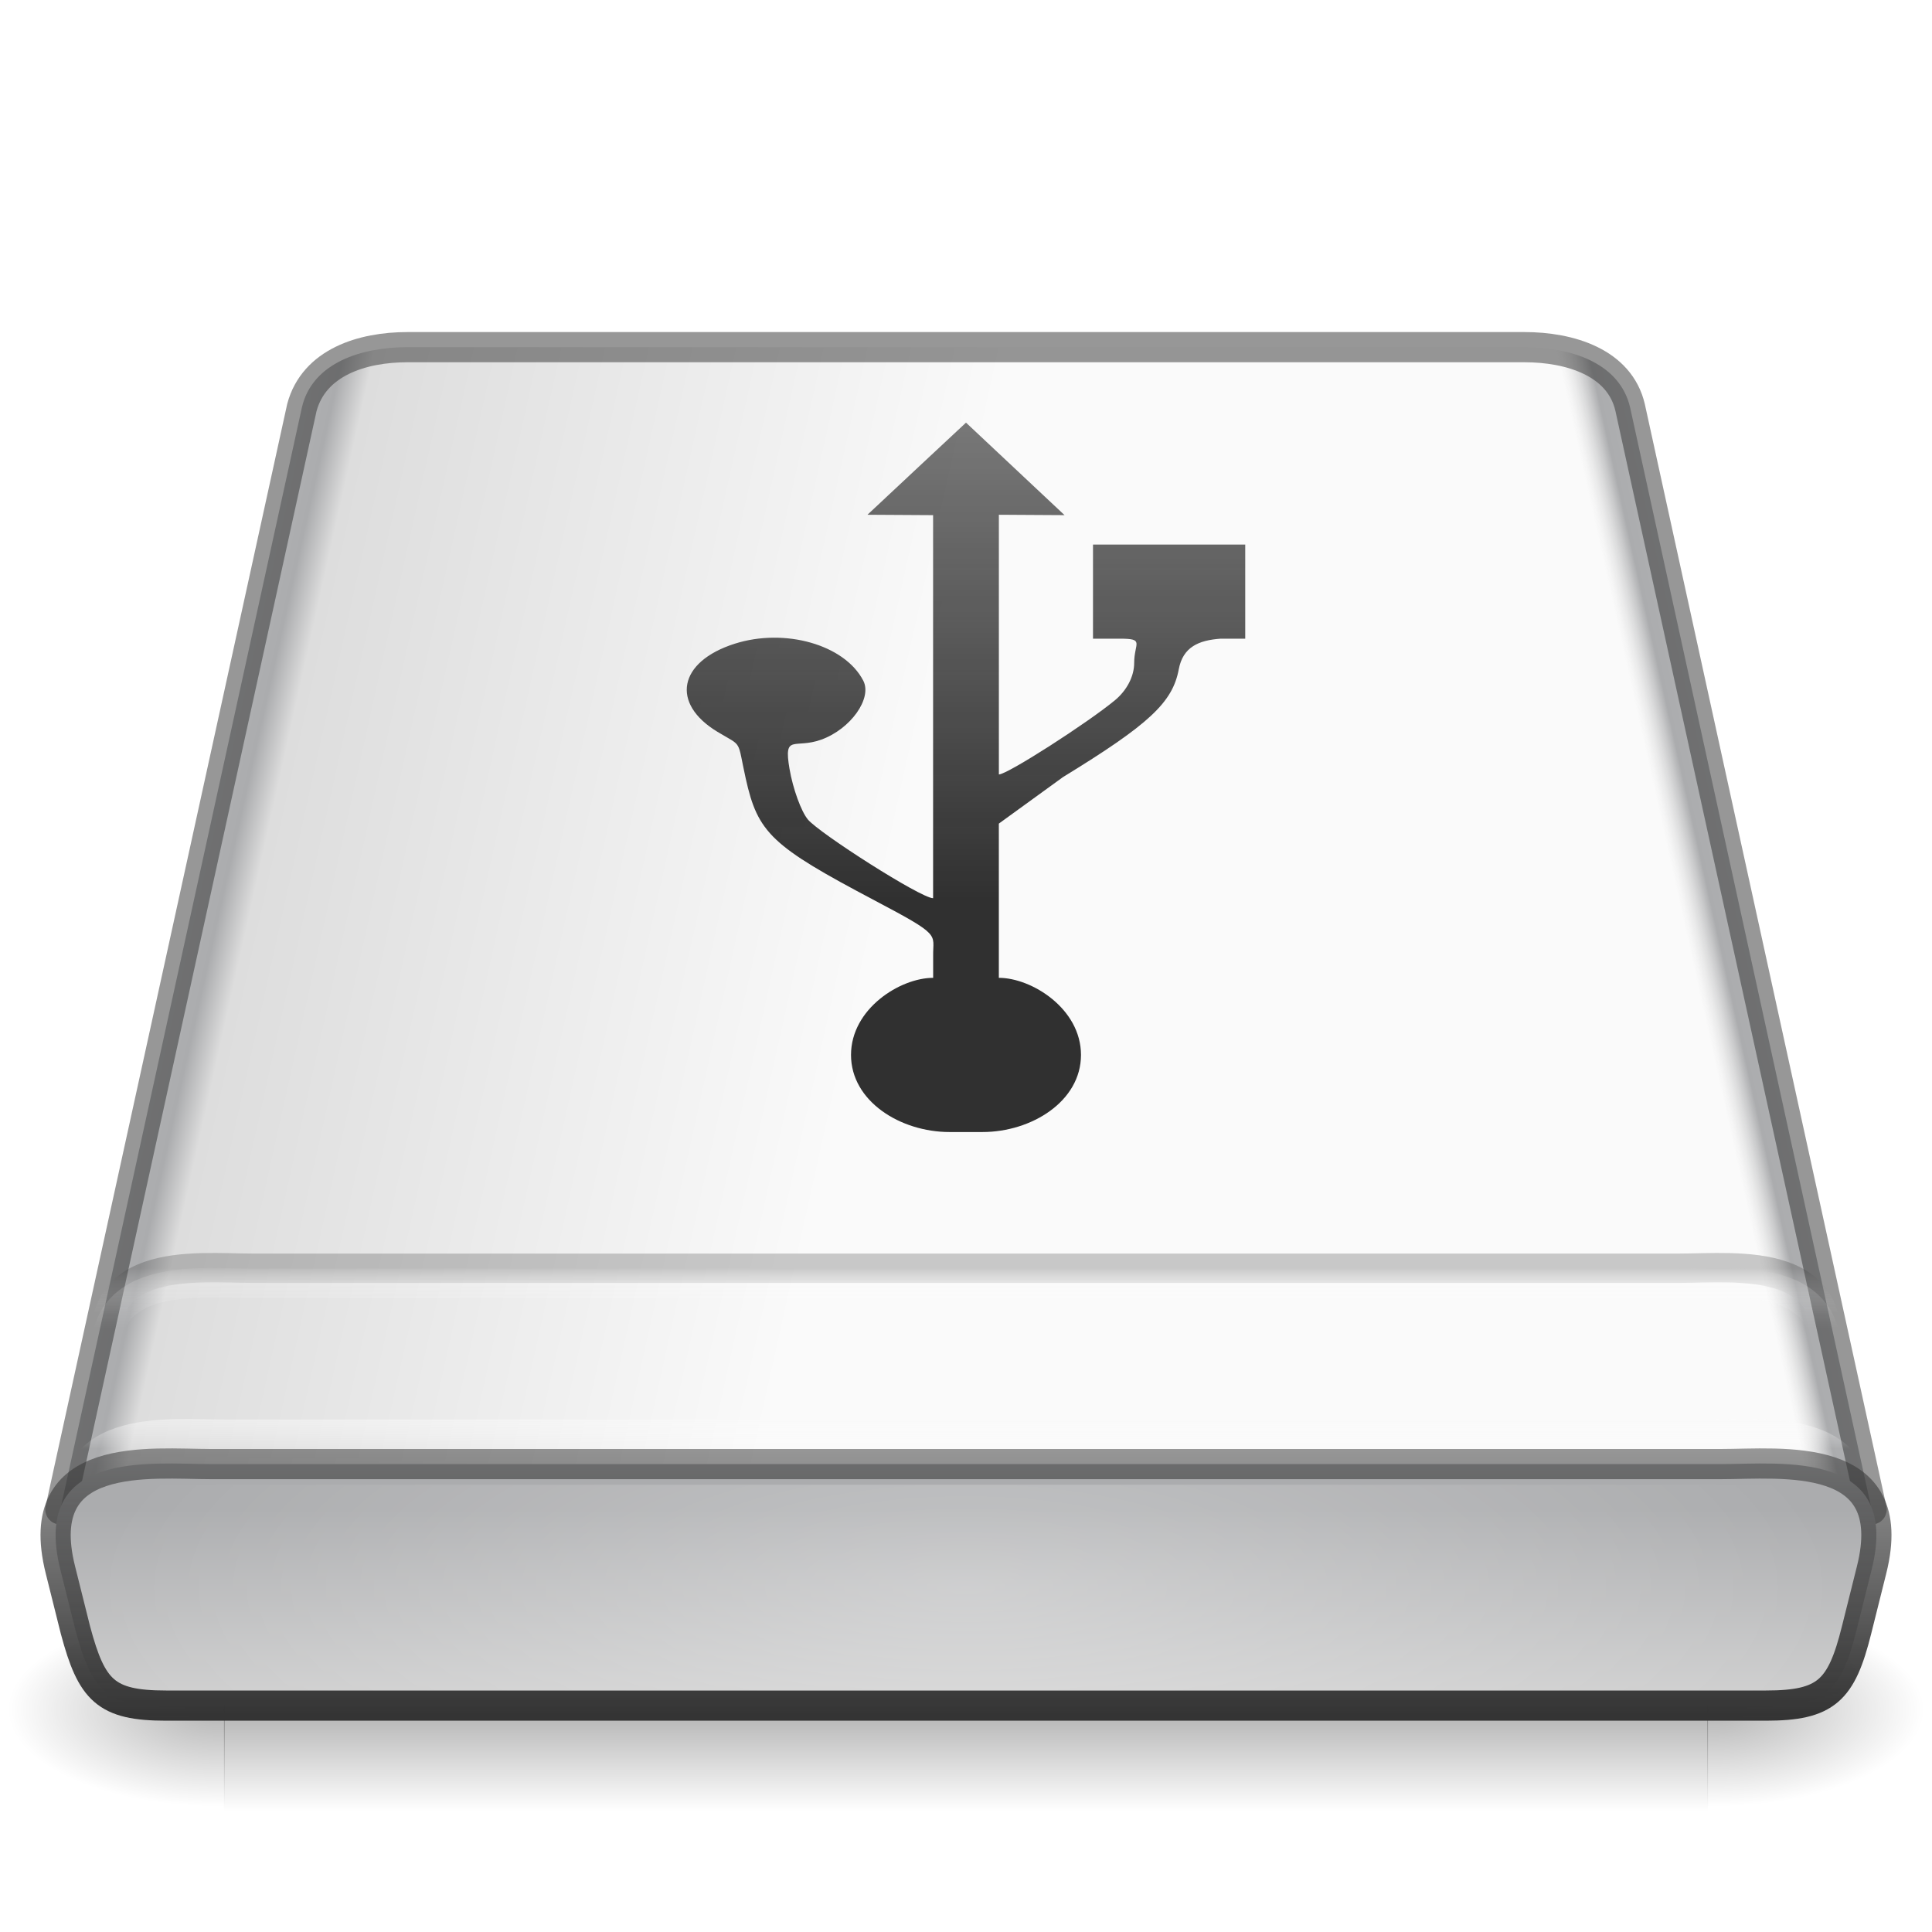
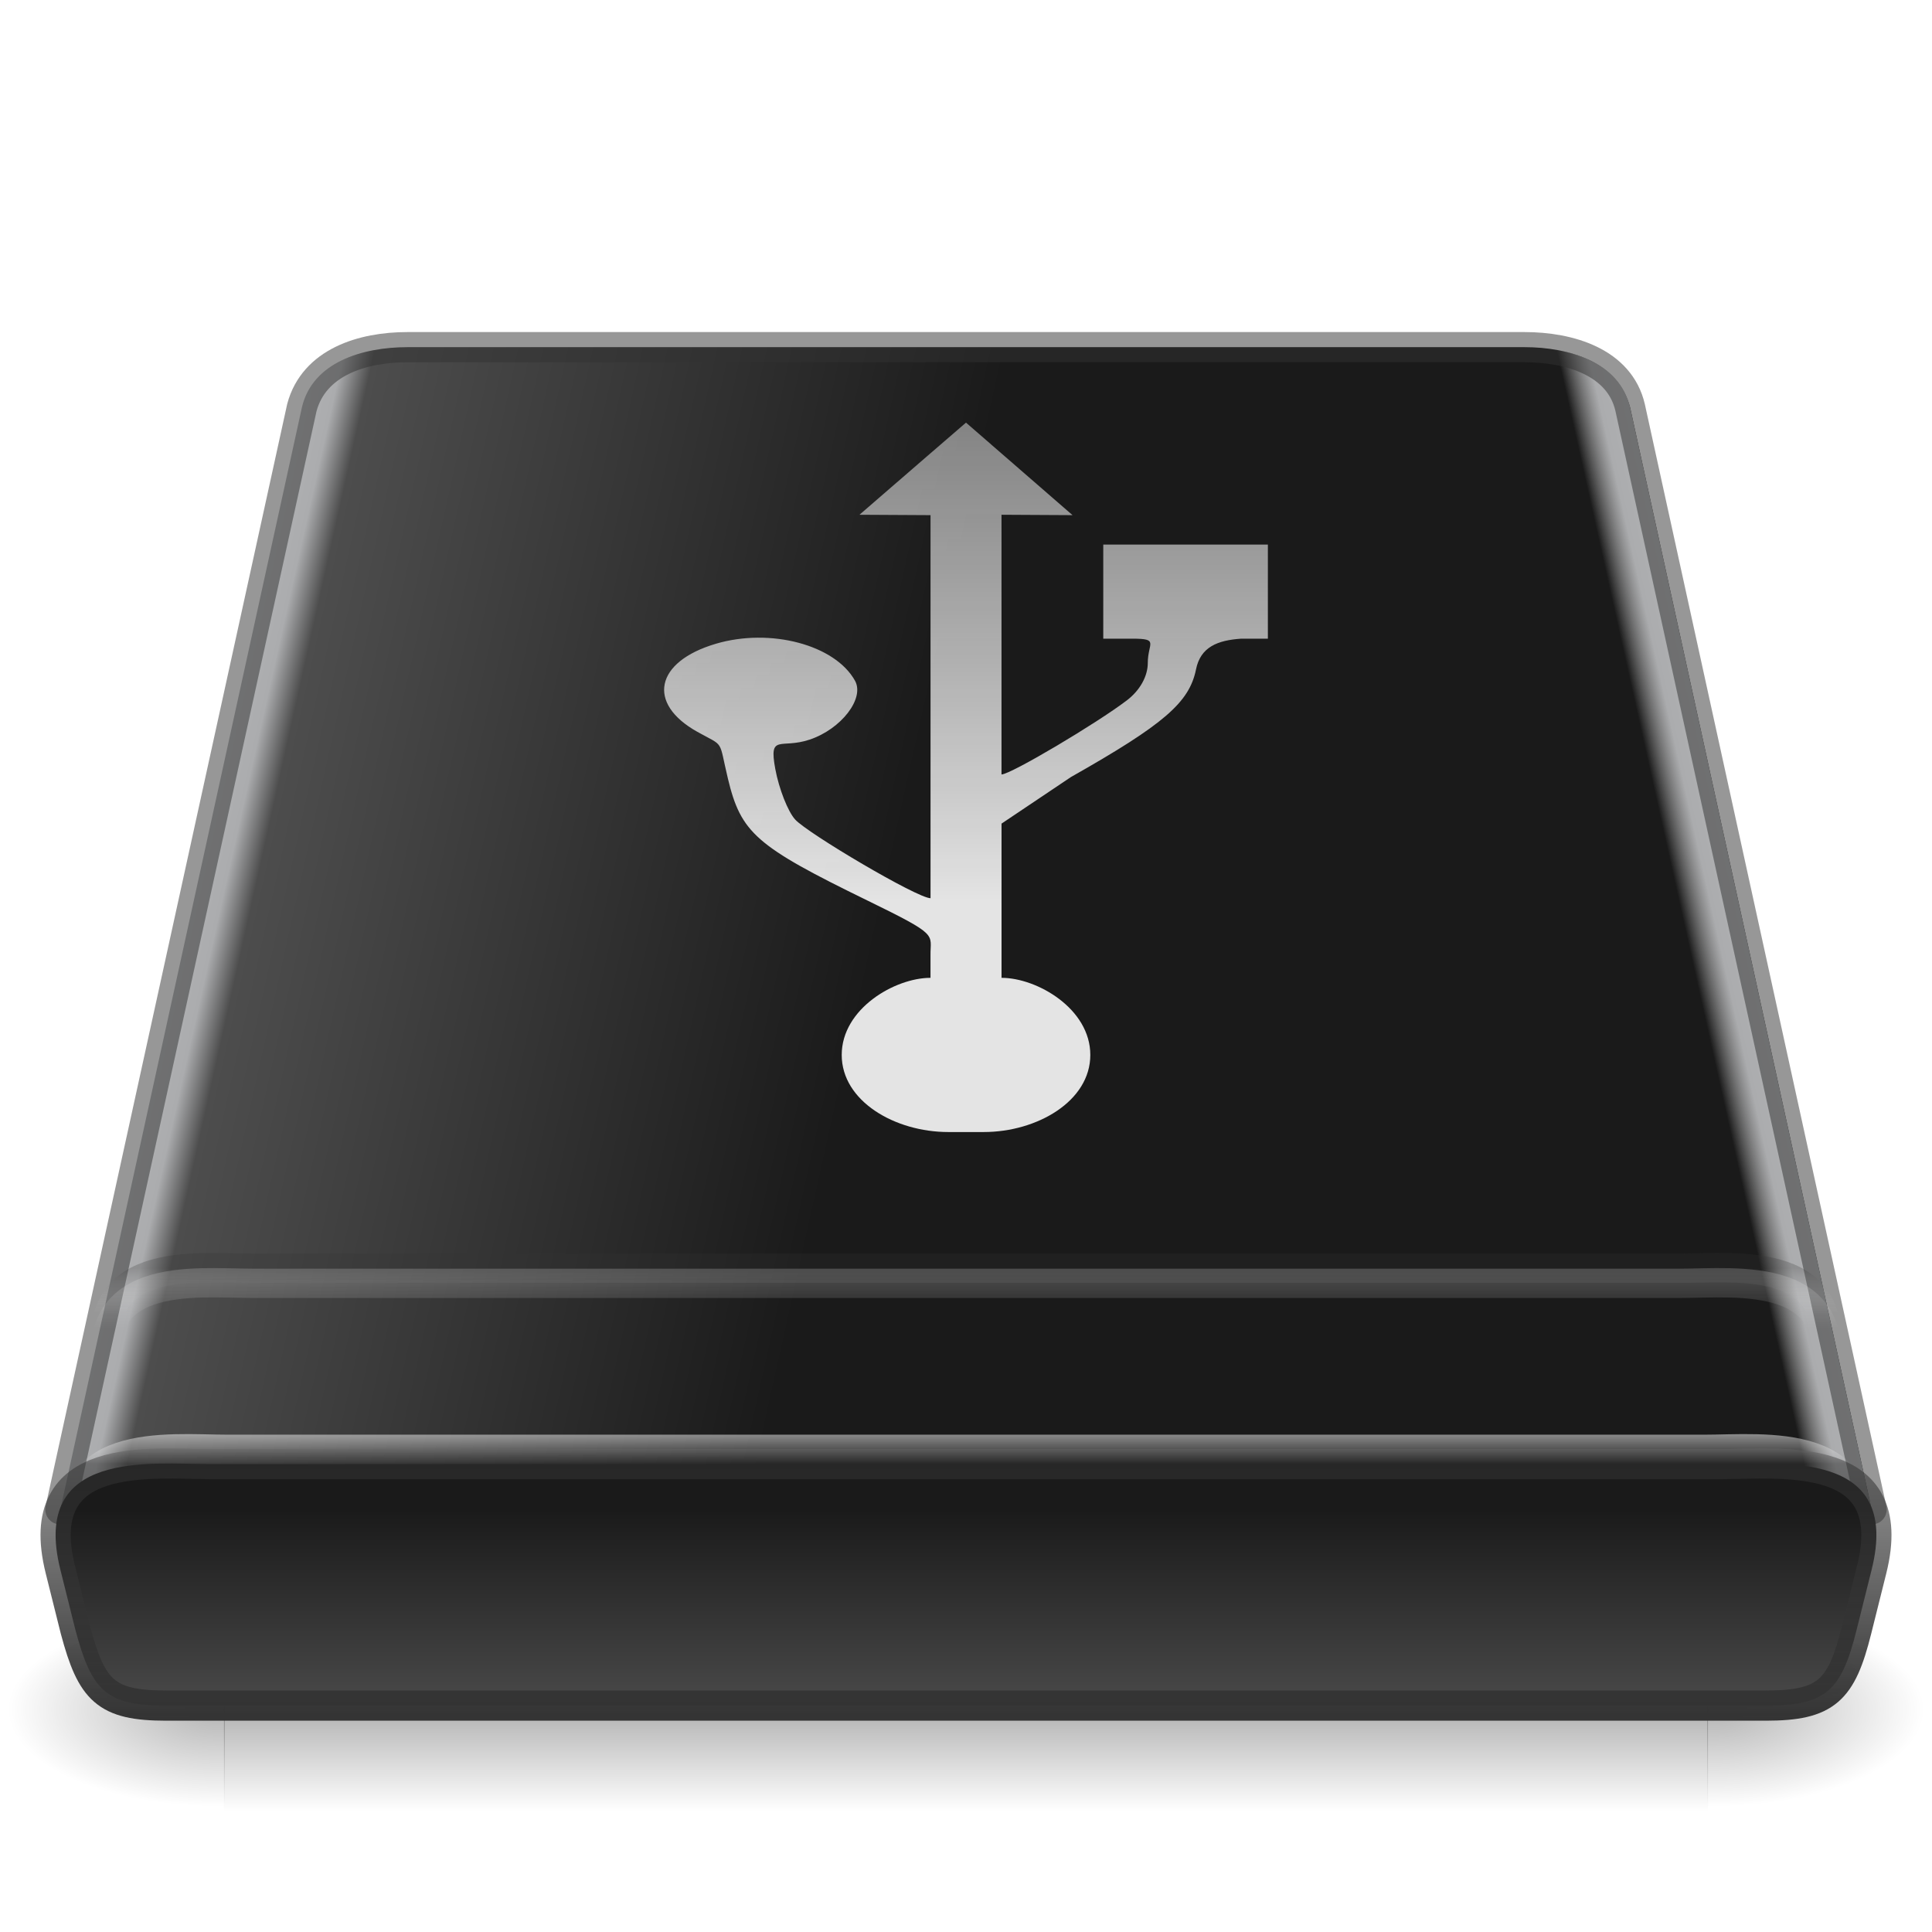
<svg xmlns="http://www.w3.org/2000/svg" xmlns:xlink="http://www.w3.org/1999/xlink" version="1.0" width="64" height="64" id="svg3338">
  <defs id="defs3340">
+     <linearGradient id="linearGradient1042">
+       <stop style="stop-color:#3689e6;stop-opacity:1" offset="0" id="stop1038" />
+       <stop style="stop-color:#64baff;stop-opacity:1" offset="1" id="stop1040" />
+     </linearGradient>
+     <linearGradient id="linearGradient1030">
+       <stop style="stop-color:#64baff;stop-opacity:1" offset="0" id="stop1025" />
+       <stop style="stop-color:#3689e6;stop-opacity:0.75" offset="1" id="stop1027" />
+     </linearGradient>
    <linearGradient id="linearGradient987">
-       <stop style="stop-color:#1a1a1a;stop-opacity:1;" offset="0" id="stop983" />
+       <stop style="stop-color:#fafafa;stop-opacity:1" offset="0" id="stop983" />
      <stop style="stop-color:#1a1a1a;stop-opacity:0.6" offset="1" id="stop985" />
    </linearGradient>
    <linearGradient id="linearGradient1240">
      <stop id="stop1236" style="stop-color:#fafafa;stop-opacity:0" offset="0" />
      <stop id="stop1238" style="stop-color:#1a1a1a;stop-opacity:0.502" offset="1" />
    </linearGradient>
    <linearGradient id="linearGradient1151">
      <stop id="stop1143" style="stop-color:#f5f5f5;stop-opacity:1" offset="0" />
      <stop id="stop1145" style="stop-color:#abacae;stop-opacity:1" offset="0.938" />
      <stop id="stop1147" style="stop-color:#dddddd;stop-opacity:0" offset="1" />
    </linearGradient>
    <linearGradient id="linearGradient1106">
      <stop id="stop1096" style="stop-color:#f5f5f5;stop-opacity:1" offset="0" />
      <stop id="stop1098" style="stop-color:#abacae;stop-opacity:1" offset="0.417" />
-       <stop id="stop1102" style="stop-color:#dddddd;stop-opacity:1" offset="0.444" />
-       <stop id="stop1104" style="stop-color:#fafafa;stop-opacity:1" offset="1" />
+       <stop id="stop1102" style="stop-color:#4d4d4d;stop-opacity:1" offset="0.444" />
+       <stop id="stop1104" style="stop-color:#1a1a1a;stop-opacity:1" offset="1" />
    </linearGradient>
    <linearGradient id="linearGradient1084">
      <stop id="stop1080" style="stop-color:#333333;stop-opacity:1" offset="0" />
      <stop id="stop1082" style="stop-color:#ffffff;stop-opacity:0" offset="1" />
    </linearGradient>
    <linearGradient id="linearGradient1018">
      <stop id="stop1013" style="stop-color:#fafafa;stop-opacity:1" offset="0" />
      <stop id="stop1015" style="stop-color:#ffffff;stop-opacity:0" offset="1" />
    </linearGradient>
    <linearGradient id="linearGradient959">
      <stop style="stop-color:#333333;stop-opacity:1;" offset="0" id="stop955" />
      <stop style="stop-color:#333333;stop-opacity:0.502" offset="1" id="stop957" />
    </linearGradient>
    <linearGradient id="linearGradient1131">
      <stop style="stop-color:#ffe16b;stop-opacity:1" offset="0" id="stop1127" />
      <stop id="stop1133" offset="0.513" style="stop-color:#d39220;stop-opacity:1;" />
      <stop style="stop-color:#f9c440;stop-opacity:1" offset="1" id="stop1129" />
    </linearGradient>
    <linearGradient id="linearGradient1101">
      <stop offset="0" style="stop-color:#ffffff;stop-opacity:1" id="stop1091" />
      <stop offset="0.25" style="stop-color:#e7e7e7;stop-opacity:1" id="stop1093" />
      <stop offset="0.672" style="stop-color:#8c8c8c;stop-opacity:1" id="stop1095" />
      <stop offset="0.835" style="stop-color:#dddddd;stop-opacity:1" id="stop1097" />
      <stop offset="1" style="stop-color:#a8a8a8;stop-opacity:1" id="stop1099" />
    </linearGradient>
    <linearGradient id="linearGradient1045">
      <stop offset="0" style="stop-color:#333333;stop-opacity:1" id="stop1041" />
      <stop offset="1" style="stop-color:#555761;stop-opacity:1" id="stop1043" />
    </linearGradient>
    <linearGradient id="linearGradient5048">
      <stop id="stop5050" style="stop-color:#000000;stop-opacity:0" offset="0" />
      <stop id="stop5056" style="stop-color:#000000;stop-opacity:1" offset="0.5" />
      <stop id="stop5052" style="stop-color:#000000;stop-opacity:0" offset="1" />
    </linearGradient>
    <linearGradient x1="302.857" y1="366.648" x2="302.857" y2="609.505" id="linearGradient2566" xlink:href="#linearGradient5048" gradientUnits="userSpaceOnUse" gradientTransform="matrix(0.1018087,0,0,0.02745099,-4.796571,43.2685)" />
    <radialGradient cx="605.714" cy="486.648" r="117.143" fx="605.714" fy="486.648" id="radialGradient2563" xlink:href="#linearGradient5060" gradientUnits="userSpaceOnUse" gradientTransform="matrix(0.05979662,0,0,0.02745099,20.51851,43.2685)" />
    <radialGradient cx="605.714" cy="486.648" r="117.143" fx="605.714" fy="486.648" id="radialGradient2560" xlink:href="#linearGradient5060" gradientUnits="userSpaceOnUse" gradientTransform="matrix(-0.05979662,0,0,0.02745099,43.48151,43.2685)" />
    <linearGradient id="linearGradient2215">
-       <stop id="stop2223" style="stop-color:#abacae;stop-opacity:1" offset="0" />
-       <stop id="stop2219" style="stop-color:#d4d4d4;stop-opacity:1" offset="1" />
+       <stop id="stop2223" style="stop-color:#1a1a1a;stop-opacity:1" offset="0" />
+       <stop id="stop2219" style="stop-color:#4d4d4d;stop-opacity:1" offset="1" />
    </linearGradient>
    <linearGradient x1="29.737" y1="43.024" x2="29.737" y2="49.956" id="linearGradient2557" xlink:href="#linearGradient2215" gradientUnits="userSpaceOnUse" gradientTransform="matrix(1.357359,0,0,1.009851,-7.363408,6.551776)" />
    <linearGradient id="linearGradient3484">
      <stop id="stop3486" style="stop-color:#969696;stop-opacity:0" offset="0" />
      <stop id="stop3488" style="stop-color:#b4b4b4;stop-opacity:1" offset="1" />
    </linearGradient>
    <linearGradient x1="17.814" y1="29.797" x2="18.073" y2="10" id="linearGradient2553" xlink:href="#linearGradient3484" gradientUnits="userSpaceOnUse" gradientTransform="matrix(1.352637,0,0,1.365257,-0.463278,-2.83443)" />
    <linearGradient id="linearGradient7056">
      <stop id="stop7064" style="stop-color:#e6e6e6;stop-opacity:1" offset="0" />
      <stop id="stop7060" style="stop-color:#c8c8c8;stop-opacity:1" offset="1" />
    </linearGradient>
    <radialGradient cx="11.734" cy="8.49" r="23.048" fx="11.734" fy="8.49" id="radialGradient2551" xlink:href="#linearGradient7056" gradientUnits="userSpaceOnUse" gradientTransform="matrix(1.862185,0.9518493,-0.6331808,1.261969,-0.5297689,-5.480955)" />
    <radialGradient cx="141.747" cy="206.426" r="78.728" fx="141.747" fy="206.426" id="radialGradient2547" xlink:href="#linearGradient4035" gradientUnits="userSpaceOnUse" gradientTransform="matrix(0.475706,-0.00690855,0.00352072,0.3975024,-37.03293,-36.79911)" />
    <linearGradient id="linearGradient7609">
      <stop id="stop7611" style="stop-color:#ffffff;stop-opacity:1" offset="0" />
      <stop id="stop7677" style="stop-color:#e7e7e7;stop-opacity:1" offset="0.47" />
      <stop id="stop7613" style="stop-color:#8c8c8c;stop-opacity:1" offset="0.672" />
      <stop id="stop7617" style="stop-color:#dddddd;stop-opacity:1" offset="0.835" />
      <stop id="stop7615" style="stop-color:#a8a8a8;stop-opacity:1" offset="1" />
    </linearGradient>
    <radialGradient cx="142.622" cy="191.854" r="78.728" fx="142.622" fy="191.854" id="radialGradient2544" xlink:href="#linearGradient7609" gradientUnits="userSpaceOnUse" gradientTransform="matrix(0.2466032,0,0,-0.1743241,-4.148229,59.73125)" />
    <radialGradient cx="113.065" cy="97.588" r="2.563" fx="113.667" fy="98" id="radialGradient2540" xlink:href="#radialGradient4241" gradientUnits="userSpaceOnUse" gradientTransform="matrix(-0.5034274,0,0,0.4878048,62.92066,-2.103415)" />
    <radialGradient cx="113.065" cy="97.588" r="2.563" fx="113.667" fy="98" id="radialGradient2536" xlink:href="#radialGradient4241" gradientUnits="userSpaceOnUse" gradientTransform="matrix(0.374113,-0.07929617,0.04213943,0.3149909,-33.91184,-8.773341)" />
    <radialGradient cx="113.065" cy="97.588" r="2.563" fx="113.667" fy="98" id="radialGradient2532" xlink:href="#radialGradient4241" gradientUnits="userSpaceOnUse" gradientTransform="matrix(0.3782453,0.07056425,-0.03896353,0.3065004,11.53557,-24.9031)" />
    <linearGradient id="linearGradient5060">
      <stop id="stop5062" style="stop-color:#000000;stop-opacity:1" offset="0" />
      <stop id="stop5064" style="stop-color:#000000;stop-opacity:0" offset="1" />
    </linearGradient>
    <linearGradient x1="7.062" y1="35.281" x2="24.688" y2="35.281" id="linearGradient2529" xlink:href="#linearGradient5060" gradientUnits="userSpaceOnUse" gradientTransform="matrix(1.380103,0,0,1.258427,-8.071294,29.10113)" />
    <linearGradient id="linearGradient4236">
      <stop id="stop4238" style="stop-color:#eeeeee;stop-opacity:1" offset="0" />
      <stop id="stop4240" style="stop-color:#eeeeee;stop-opacity:0" offset="1" />
    </linearGradient>
    <linearGradient x1="12.277" y1="37.206" x2="12.222" y2="33.759" id="linearGradient2526" xlink:href="#linearGradient4236" gradientUnits="userSpaceOnUse" gradientTransform="matrix(1.350421,0,0,1.246422,-0.08267968,10.21059)" />
    <linearGradient id="linearGradient4035">
      <stop id="stop4037" style="stop-color:#f5f5f5;stop-opacity:1" offset="0" />
      <stop id="stop4039" style="stop-color:#e7e7e7;stop-opacity:1" offset="0.47" />
      <stop id="stop4041" style="stop-color:#8c8c8c;stop-opacity:1" offset="0.693" />
      <stop id="stop4043" style="stop-color:#dddddd;stop-opacity:1" offset="0.835" />
      <stop id="stop4045" style="stop-color:#a8a8a8;stop-opacity:1" offset="1" />
    </linearGradient>
    <radialGradient cx="127.317" cy="143.828" r="78.728" fx="127.317" fy="143.828" id="radialGradient2523" xlink:href="#linearGradient4035" gradientUnits="userSpaceOnUse" gradientTransform="matrix(0.2540562,-0.03579406,0.00825801,0.1439066,-9.916226,3.61241)" />
    <radialGradient cx="113.065" cy="97.588" r="2.563" fx="113.667" fy="98" id="radialGradient4241" gradientUnits="userSpaceOnUse">
      <stop id="stop4243" style="stop-color:#eeeeee;stop-opacity:1" offset="0" />
      <stop id="stop4245" style="stop-color:#cecece;stop-opacity:1" offset="0.16" />
      <stop id="stop4247" style="stop-color:#888888;stop-opacity:1" offset="0.468" />
      <stop id="stop4249" style="stop-color:#555555;stop-opacity:1" offset="1" />
    </radialGradient>
    <radialGradient cx="113.065" cy="97.588" r="2.563" fx="113.667" fy="98" id="radialGradient2519" xlink:href="#radialGradient4241" gradientUnits="userSpaceOnUse" gradientTransform="matrix(0.5034273,0,0,0.4878048,1.079358,-2.103415)" />
    <linearGradient id="linearGradient6310-8">
      <stop id="stop6312-6" style="stop-color:#ffffff;stop-opacity:1" offset="0" />
      <stop id="stop6314-6" style="stop-color:#ffffff;stop-opacity:0" offset="1" />
    </linearGradient>
-     <radialGradient cx="24" cy="42" r="21" fx="24" fy="42" id="radialGradient2516" xlink:href="#linearGradient6310-8" gradientUnits="userSpaceOnUse" gradientTransform="matrix(1.380952,-1.4521173e-8,3.8407907e-8,0.486864,-1.142855,32.14366)" />
+     <radialGradient cx="23.934" cy="51.054" r="21" fx="23.934" fy="51.054" id="radialGradient2516" xlink:href="#linearGradient6310-8" gradientUnits="userSpaceOnUse" gradientTransform="matrix(1.671035,-1.136226e-8,4.6475873e-8,0.3809524,-8.085572,37.55087)" />
    <radialGradient xlink:href="#linearGradient1045" id="radialGradient925" cx="25.96" cy="75.091" fx="25.96" fy="75.091" r="18.5" gradientTransform="matrix(1.132384,-1.809244e-7,-2.7011291e-8,-0.2162162,-6.397089,67.23586)" gradientUnits="userSpaceOnUse" />
    <linearGradient xlink:href="#linearGradient1131" id="linearGradient1011" x1="7" y1="53" x2="7" y2="52" gradientUnits="userSpaceOnUse" gradientTransform="matrix(1,0,0,2,0,-52.5)" />
    <linearGradient xlink:href="#linearGradient1131" id="linearGradient1013" x1="10" y1="53" x2="10" y2="52" gradientUnits="userSpaceOnUse" gradientTransform="matrix(1,0,0,2,0,-52.5)" />
    <linearGradient xlink:href="#linearGradient1131" id="linearGradient1015" x1="13" y1="53" x2="13" y2="52" gradientUnits="userSpaceOnUse" gradientTransform="matrix(1,0,0,2,0,-52.5)" />
    <linearGradient xlink:href="#linearGradient1131" id="linearGradient1017" x1="16" y1="53" x2="16" y2="52" gradientUnits="userSpaceOnUse" gradientTransform="matrix(1,0,0,2,0,-52.5)" />
    <linearGradient xlink:href="#linearGradient1131" id="linearGradient1019" x1="19" y1="53" x2="19" y2="52" gradientUnits="userSpaceOnUse" gradientTransform="matrix(1,0,0,2,0,-52.5)" />
    <linearGradient xlink:href="#linearGradient1131" id="linearGradient1021" x1="22" y1="53" x2="22" y2="52" gradientUnits="userSpaceOnUse" gradientTransform="matrix(1,0,0,2,0,-52.5)" />
    <linearGradient xlink:href="#linearGradient1131" id="linearGradient1023" x1="25" y1="53" x2="25" y2="52" gradientUnits="userSpaceOnUse" gradientTransform="matrix(1,0,0,2,0,-52.5)" />
    <linearGradient xlink:href="#linearGradient1131" id="linearGradient1025" x1="28" y1="53" x2="28" y2="52" gradientUnits="userSpaceOnUse" gradientTransform="matrix(1,0,0,2,0,-52.5)" />
    <linearGradient xlink:href="#linearGradient1131" id="linearGradient1027" x1="31" y1="53" x2="31" y2="52" gradientUnits="userSpaceOnUse" gradientTransform="matrix(1,0,0,2,0,-52.5)" />
    <linearGradient xlink:href="#linearGradient1131" id="linearGradient1029" x1="34" y1="53" x2="34" y2="52" gradientUnits="userSpaceOnUse" gradientTransform="matrix(1,0,0,2,0,-52.5)" />
    <linearGradient xlink:href="#linearGradient1131" id="linearGradient1031" x1="41" y1="53" x2="41" y2="52" gradientUnits="userSpaceOnUse" gradientTransform="matrix(1,0,0,2,-1,-52.5)" />
    <linearGradient xlink:href="#linearGradient1131" id="linearGradient1033" x1="37" y1="53" x2="37" y2="52" gradientUnits="userSpaceOnUse" gradientTransform="matrix(1,0,0,2,0,-52.5)" />
    <linearGradient xlink:href="#linearGradient959" id="linearGradient961" x1="32" y1="57" x2="32" y2="48" gradientUnits="userSpaceOnUse" />
-     <linearGradient xlink:href="#linearGradient1018" id="linearGradient1010" gradientUnits="userSpaceOnUse" x1="32" y1="48" x2="32" y2="48.974" gradientTransform="matrix(0.9783921,0,0,0.9981921,0.6911535,-0.89219)" />
+     <linearGradient xlink:href="#linearGradient1018" id="linearGradient1010" gradientUnits="userSpaceOnUse" x1="32" y1="48" x2="32" y2="48.974" gradientTransform="matrix(0.9783921,0,0,0.9981921,0.6911535,-0.3918666)" />
    <linearGradient xlink:href="#linearGradient1018" id="linearGradient1047" gradientUnits="userSpaceOnUse" gradientTransform="matrix(0.9454862,0,0,1.000174,1.744443,-5.995634)" x1="32" y1="48" x2="32" y2="49.987" />
    <linearGradient xlink:href="#linearGradient1084" id="linearGradient1077" gradientUnits="userSpaceOnUse" gradientTransform="matrix(0.9454862,0,0,1.000174,1.744443,-6.495632)" x1="32" y1="48.487" x2="32" y2="49.987" />
    <linearGradient xlink:href="#linearGradient1106" id="linearGradient1094" x1="-8" y1="28" x2="28" y2="36" gradientUnits="userSpaceOnUse" />
    <linearGradient xlink:href="#linearGradient1151" id="linearGradient1140" gradientUnits="userSpaceOnUse" x1="-8" y1="28" x2="8" y2="31.556" gradientTransform="matrix(-1,0,0,1,64,0)" />
    <linearGradient xlink:href="#linearGradient1240" id="linearGradient1233" gradientUnits="userSpaceOnUse" x1="56" y1="52" x2="56" y2="55" gradientTransform="translate(1.000001)" />
    <filter style="color-interpolation-filters:sRGB" id="filter1350" x="-0.283" width="1.567" y="-0.319" height="1.637">
      <feGaussianBlur stdDeviation="0.207" id="feGaussianBlur1352" />
    </filter>
    <filter style="color-interpolation-filters:sRGB" id="filter1411" x="-0.608" width="2.215" y="-0.759" height="2.519">
      <feGaussianBlur stdDeviation="0.633" id="feGaussianBlur1413" />
    </filter>
    <filter style="color-interpolation-filters:sRGB" id="filter1539" x="-0.3" width="1.6" y="-0.3" height="1.6">
      <feGaussianBlur stdDeviation="0.124" id="feGaussianBlur1541" />
    </filter>
-     <linearGradient xlink:href="#linearGradient987" id="linearGradient989" x1="32" y1="31" x2="32" y2="12" gradientUnits="userSpaceOnUse" gradientTransform="matrix(1,0,0,0.94,0,0.84)" />
+     <linearGradient xlink:href="#linearGradient987" id="linearGradient989" x1="32" y1="31" x2="32" y2="-13.66" gradientUnits="userSpaceOnUse" gradientTransform="matrix(1.081081,0,0,0.94,-2.594597,0.84)" />
+     <linearGradient xlink:href="#linearGradient1030" id="linearGradient1032" x1="41" y1="26" x2="62" y2="50" gradientUnits="userSpaceOnUse" />
+     <linearGradient xlink:href="#linearGradient1042" id="linearGradient1036" gradientUnits="userSpaceOnUse" gradientTransform="matrix(1.357359,0,0,1.009851,-7.363408,6.551776)" x1="29.737" y1="43.024" x2="29.737" y2="49.956" />
  </defs>
  <rect style="display:inline;overflow:visible;visibility:visible;opacity:0.3;fill:url(#linearGradient2566);fill-opacity:1;fill-rule:nonzero;stroke:none;stroke-width:0.5;marker:none" id="rect2723" y="53.333" x="7.42" height="6.667" width="49.159" />
  <path style="display:inline;overflow:visible;visibility:visible;opacity:0.3;fill:url(#radialGradient2563);fill-opacity:1;fill-rule:nonzero;stroke:none;stroke-width:0.5;marker:none" id="path2725" d="m 56.556,53.334 c 0,0 0,6.666 0,6.666 3.079,0.013 7.444,-1.494 7.444,-3.334 0,-1.84 -3.436,-3.333 -7.444,-3.333 z" />
  <path style="display:inline;overflow:visible;visibility:visible;opacity:0.3;fill:url(#radialGradient2560);fill-opacity:1;fill-rule:nonzero;stroke:none;stroke-width:1;marker:none" id="path2727" d="m 7.444,53.334 c 0,0 0,6.666 0,6.666 C 4.365,60.012 0,58.506 0,56.666 0,54.826 3.436,53.334 7.444,53.334 Z" />
  <path style="display:inline;overflow:visible;visibility:visible;opacity:1;fill:url(#linearGradient1094);fill-opacity:1;fill-rule:nonzero;stroke:none;stroke-width:1;stroke-linecap:round;stroke-linejoin:round;stroke-miterlimit:4;stroke-dasharray:none;stroke-dashoffset:0;stroke-opacity:0.504;marker:none;enable-background:accumulate" id="path6345" d="M 62,50 54,13.5 c -0.402,-1.5 -2,-2 -3.5,-2 h -37 c -1.5,0 -3.154,0.5 -3.5,2 L 2,50" />
  <path style="display:inline;overflow:visible;visibility:visible;fill:url(#linearGradient1140);fill-opacity:1;fill-rule:nonzero;stroke:#333333;stroke-width:1;stroke-linecap:round;stroke-linejoin:round;stroke-miterlimit:4;stroke-dasharray:none;stroke-dashoffset:0;stroke-opacity:0.504;marker:none;enable-background:accumulate" id="path6345-6" d="m 2,50 8,-36.5 c 0.402,-1.5 2,-2 3.5,-2 h 37 c 1.5,0 3.154,0.5 3.5,2 L 62,50" />
+   <path style="display:none;opacity:1;fill:url(#linearGradient1032);fill-opacity:1;fill-rule:nonzero;stroke:none;stroke-width:0.972;stroke-linecap:round;stroke-linejoin:round;stroke-miterlimit:4;stroke-dasharray:none;stroke-dashoffset:0;stroke-opacity:1;enable-background:new" id="rect6431-3-2-7" d="M 62,50 C 62,48 57,48.5 32,48.5 7,48.5 2,48 2,50 l 1,-4 c 0,0 0,-3.5 3,-3.5 h 52 c 3,0 3,3.513 3,3.513 z" />
  <path style="display:inline;opacity:1;fill:url(#linearGradient2557);fill-opacity:1;fill-rule:evenodd;stroke:url(#linearGradient961);stroke-width:1;stroke-linecap:round;stroke-linejoin:round;stroke-miterlimit:4;stroke-dasharray:none;stroke-dashoffset:0;stroke-opacity:1;enable-background:new" id="rect6431" d="M 58.5,56.5 H 5.5 C 3.5,56.5 3.036,56 2.5,54 L 2,52 C 1,48 5,48.5 7,48.5 h 50 c 2,0 6,-0.5 5,3.5 l -0.5,2 c -0.5,2 -1,2.5 -3,2.5 z" />
-   <rect style="display:inline;opacity:0.3;fill:url(#radialGradient2516);fill-opacity:1;stroke:none;stroke-width:1" id="rect6300-3" y="49.184" x="3" height="6.816" width="58" />
+   <path style="display:none;opacity:1;fill:url(#linearGradient1036);fill-opacity:1;fill-rule:evenodd;stroke:url(#linearGradient961);stroke-width:1;stroke-linecap:round;stroke-linejoin:round;stroke-miterlimit:4;stroke-dasharray:none;stroke-dashoffset:0;stroke-opacity:1;enable-background:new" id="path1034" d="M 58.5,56.5 H 5.5 C 3.5,56.5 3.036,56 2.5,54 L 2,52 C 1,48 5,48.5 7,48.5 h 50 c 2,0 6,-0.5 5,3.5 l -0.5,2 c -0.5,2 -1,2.5 -3,2.5 z" />
+   <rect style="display:none;opacity:0.3;fill:url(#radialGradient2516);fill-opacity:1;stroke:none;stroke-width:1" id="rect6300-3" y="49.184" x="3" height="6.816" width="58" />
  <g id="g136" style="display:none" transform="translate(1)">
    <path style="display:inline;fill:#9bdb4d;fill-opacity:1;fill-rule:evenodd;stroke:#9bdb4d;stroke-width:1;stroke-linecap:round;stroke-linejoin:round;stroke-miterlimit:4;stroke-dasharray:none;stroke-opacity:1" d="m 57,52 -0.5,2 h -2 L 55,52 Z" id="path915" />
    <path style="display:inline;opacity:1;vector-effect:none;fill:url(#radialGradient925);fill-opacity:1;fill-rule:nonzero;stroke:#474747;stroke-width:1;stroke-linecap:butt;stroke-linejoin:round;stroke-miterlimit:4;stroke-dasharray:none;stroke-opacity:0.599;paint-order:normal" d="M 4.973,54.5 H 42.25 l 0.25,-3 H 4.5 Z" id="rect917" />
    <path style="display:inline;fill:url(#linearGradient1011);fill-opacity:1;stroke:none;stroke-width:1px;stroke-linecap:butt;stroke-linejoin:miter;stroke-opacity:1" d="m 6,51.5 v 2 h 2 v -2 z" id="path928" />
    <path style="fill:url(#linearGradient1013);fill-opacity:1;stroke:none;stroke-width:1px;stroke-linecap:butt;stroke-linejoin:miter;stroke-opacity:1" d="m 9,51.5 v 2 h 2 v -2 z" id="path928-3" />
    <path style="fill:url(#linearGradient1015);fill-opacity:1;stroke:none;stroke-width:1px;stroke-linecap:butt;stroke-linejoin:miter;stroke-opacity:1" d="m 12,51.5 v 2 h 2 v -2 z" id="path928-6" />
    <path style="fill:url(#linearGradient1017);fill-opacity:1;stroke:none;stroke-width:1px;stroke-linecap:butt;stroke-linejoin:miter;stroke-opacity:1" d="m 15,51.5 v 2 h 2 v -2 z" id="path928-7" />
    <path style="fill:url(#linearGradient1019);fill-opacity:1;stroke:none;stroke-width:1px;stroke-linecap:butt;stroke-linejoin:miter;stroke-opacity:1" d="m 18,51.5 v 2 h 2 v -2 z" id="path928-5" />
    <path style="fill:url(#linearGradient1021);fill-opacity:1;stroke:none;stroke-width:1px;stroke-linecap:butt;stroke-linejoin:miter;stroke-opacity:1" d="m 21,51.5 v 2 h 2 v -2 z" id="path928-35" />
    <path style="fill:url(#linearGradient1023);fill-opacity:1;stroke:none;stroke-width:1px;stroke-linecap:butt;stroke-linejoin:miter;stroke-opacity:1" d="m 24,51.5 v 2 h 2 v -2 z" id="path928-62" />
    <path style="fill:url(#linearGradient1025);fill-opacity:1;stroke:none;stroke-width:1px;stroke-linecap:butt;stroke-linejoin:miter;stroke-opacity:1" d="m 27,51.5 v 2 h 2 v -2 z" id="path928-9" />
    <path style="fill:url(#linearGradient1027);fill-opacity:1;stroke:none;stroke-width:1px;stroke-linecap:butt;stroke-linejoin:miter;stroke-opacity:1" d="m 30,51.5 v 2 h 2 v -2 z" id="path928-1" />
    <path style="fill:url(#linearGradient1029);fill-opacity:1;stroke:none;stroke-width:1px;stroke-linecap:butt;stroke-linejoin:miter;stroke-opacity:1" d="m 33,51.5 v 2 h 2 v -2 z" id="path928-2" />
    <path style="fill:url(#linearGradient1033);fill-opacity:1;stroke:none;stroke-width:1px;stroke-linecap:butt;stroke-linejoin:miter;stroke-opacity:1" d="m 36,51.5 v 2 h 2 v -2 z" id="path928-70" />
    <path style="display:inline;fill:url(#linearGradient1031);fill-opacity:1;stroke:none;stroke-width:1px;stroke-linecap:butt;stroke-linejoin:miter;stroke-opacity:1" d="m 39,51.5 v 2 h 2 v -2 z" id="path928-93" />
    <g id="path915-6" transform="matrix(1.002859,0,0,0.9815644,-1.162993,0.977358)" style="opacity:1;filter:url(#filter1350)" />
    <path style="display:inline;fill:#9bdb4d;fill-opacity:1;fill-rule:evenodd;stroke:#d1ff82;stroke-width:1;stroke-linecap:round;stroke-linejoin:round;stroke-miterlimit:4;stroke-dasharray:none;stroke-opacity:1;filter:url(#filter1411)" d="m 57,52 -0.5,2 h -2 L 55,52 Z" id="path915-1" />
    <ellipse style="opacity:0.75;fill:#fafafa;fill-opacity:1;fill-rule:evenodd;stroke:none;stroke-width:1.007;stroke-linecap:round;stroke-linejoin:round;stroke-miterlimit:4;stroke-dasharray:none;stroke-opacity:1;filter:url(#filter1539)" id="path1417" cx="55.85" cy="53" rx="0.497" ry="0.497" transform="matrix(1.573065,0,0,1.573099,-31.95571,-30.57424)" />
  </g>
-   <path style="display:inline;opacity:0.5;fill:none;fill-opacity:1;fill-rule:evenodd;stroke:url(#linearGradient1010);stroke-width:0.988;stroke-linecap:round;stroke-linejoin:round;stroke-miterlimit:4;stroke-dasharray:none;stroke-dashoffset:0;stroke-opacity:1;enable-background:new" id="rect6431-3" d="M 57.927,55.506 H 6.072 c -1.957,0 -2.411,-0.499 -2.935,-2.495 L 2.648,51.014 C 1.67,47.021 5.583,47.52 7.54,47.52 H 56.459 c 1.957,0 5.87,-0.499 4.892,3.494 l -0.489,1.996 c -0.489,1.996 -0.978,2.495 -2.935,2.495 z" />
+   <path style="display:inline;opacity:0.5;fill:none;fill-opacity:1;fill-rule:evenodd;stroke:url(#linearGradient1010);stroke-width:0.988;stroke-linecap:round;stroke-linejoin:round;stroke-miterlimit:4;stroke-dasharray:none;stroke-dashoffset:0;stroke-opacity:1;enable-background:new" id="rect6431-3" d="M 57.927,56.006 H 6.072 c -1.957,0 -2.411,-0.499 -2.935,-2.495 L 2.648,51.514 c -0.978,-3.993 2.935,-3.494 4.892,-3.494 H 56.459 c 1.957,0 5.87,-0.499 4.892,3.494 l -0.489,1.996 c -0.489,1.996 -0.978,2.495 -2.935,2.495 z" />
  <path style="display:inline;opacity:0.25;fill:none;fill-opacity:1;fill-rule:evenodd;stroke:url(#linearGradient1047);stroke-width:0.972;stroke-linecap:round;stroke-linejoin:round;stroke-miterlimit:4;stroke-dasharray:none;stroke-dashoffset:0;stroke-opacity:1;enable-background:new" id="rect6431-3-2" d="M 57.055,50.514 H 6.945 c -1.891,0 -2.33,-0.5 -2.837,-2.5 L 3.635,46.013 c -0.945,-4.001 2.836,-3.501 4.727,-3.501 H 55.637 c 1.891,0 5.673,-0.5 4.727,3.501 l -0.473,2 c -0.473,2 -0.945,2.5 -2.836,2.5 z" />
  <path style="display:inline;opacity:0.25;fill:none;fill-opacity:1;fill-rule:evenodd;stroke:url(#linearGradient1077);stroke-width:0.972;stroke-linecap:round;stroke-linejoin:round;stroke-miterlimit:4;stroke-dasharray:none;stroke-dashoffset:0;stroke-opacity:1;enable-background:new" id="rect6431-3-2-2" d="M 57.055,50.014 H 6.945 c -1.891,0 -2.33,-0.5 -2.837,-2.5 L 3.635,45.513 c -0.945,-4.001 2.836,-3.501 4.727,-3.501 h 47.274 c 1.891,0 5.673,-0.5 4.727,3.501 l -0.473,2 c -0.473,2 -0.945,2.5 -2.836,2.5 z" />
  <path style="display:none;opacity:0.5;fill:none;fill-opacity:1;fill-rule:evenodd;stroke:url(#linearGradient1233);stroke-width:1;stroke-linecap:round;stroke-linejoin:round;stroke-miterlimit:4;stroke-dasharray:none;stroke-opacity:1" d="m 58.5,51.5 -0.75,2.75 h -2.5 l 0.5,-2.75 z" id="path915-2" />
-   <path d="m 31.456,37.5 c -1.632,0 -3.265,-1.022 -3.265,-2.554 0,-1.533 1.632,-2.554 2.721,-2.554 v -0.739 c -0.01,-0.732 0.293,-0.648 -1.94,-1.826 -3.409,-1.798 -3.867,-2.231 -4.268,-4.035 -0.295,-1.33 -0.088,-1.038 -0.936,-1.549 -1.56,-0.942 -1.293,-2.323 0.564,-2.917 1.673,-0.535 3.655,0.034 4.266,1.224 0.301,0.587 -0.421,1.6 -1.391,1.951 -0.887,0.321 -1.256,-0.214 -1.053,0.97 0.112,0.656 0.386,1.41 0.608,1.676 0.382,0.457 3.742,2.607 4.148,2.607 V 17.065 L 28.735,17.052 C 29.809,16.043 32,14 32,14 l 3.265,3.065 -2.176,-0.013 v 8.603 c 0.28,0 2.917,-1.693 3.841,-2.455 0.399,-0.329 0.641,-0.797 0.641,-1.238 0,-0.665 0.361,-0.805 -0.474,-0.805 h -0.89 v -3.118 H 41.25 v 3.118 h -0.816 c -0.728,0.052 -1.248,0.277 -1.386,1.015 -0.205,1.1 -0.981,1.822 -3.835,3.57 l -2.125,1.541 v 5.109 c 1.088,0 2.721,1.022 2.721,2.554 0,1.533 -1.632,2.554 -3.265,2.554 z" style="opacity:0.9;fill:url(#linearGradient989);fill-opacity:1;stroke-width:1.311" id="path3690" />
+   <path d="m 31.412,37.5 c -1.765,0 -3.529,-1.022 -3.529,-2.554 0,-1.533 1.765,-2.554 2.941,-2.554 v -0.739 c -0.011,-0.732 0.316,-0.648 -2.097,-1.826 -3.685,-1.798 -4.181,-2.231 -4.614,-4.035 -0.319,-1.33 -0.095,-1.038 -1.012,-1.549 -1.687,-0.942 -1.398,-2.323 0.61,-2.917 1.809,-0.535 3.951,0.034 4.612,1.224 0.326,0.587 -0.455,1.6 -1.503,1.951 -0.959,0.321 -1.357,-0.214 -1.138,0.97 0.121,0.656 0.417,1.41 0.658,1.676 0.413,0.457 4.045,2.607 4.485,2.607 V 17.065 L 28.471,17.052 C 29.632,16.043 32,14 32,14 l 3.529,3.065 -2.353,-0.013 v 8.603 c 0.303,0 3.154,-1.693 4.153,-2.455 0.432,-0.329 0.693,-0.797 0.693,-1.238 0,-0.665 0.39,-0.805 -0.513,-0.805 h -0.962 v -3.118 H 42 v 3.118 h -0.882 c -0.787,0.052 -1.349,0.277 -1.498,1.015 -0.222,1.1 -1.06,1.822 -4.146,3.57 l -2.297,1.541 v 5.109 c 1.176,0 2.941,1.022 2.941,2.554 0,1.533 -1.765,2.554 -3.529,2.554 z" style="opacity:0.9;fill:url(#linearGradient989);fill-opacity:1;stroke-width:1.363" id="path3690" />
</svg>
